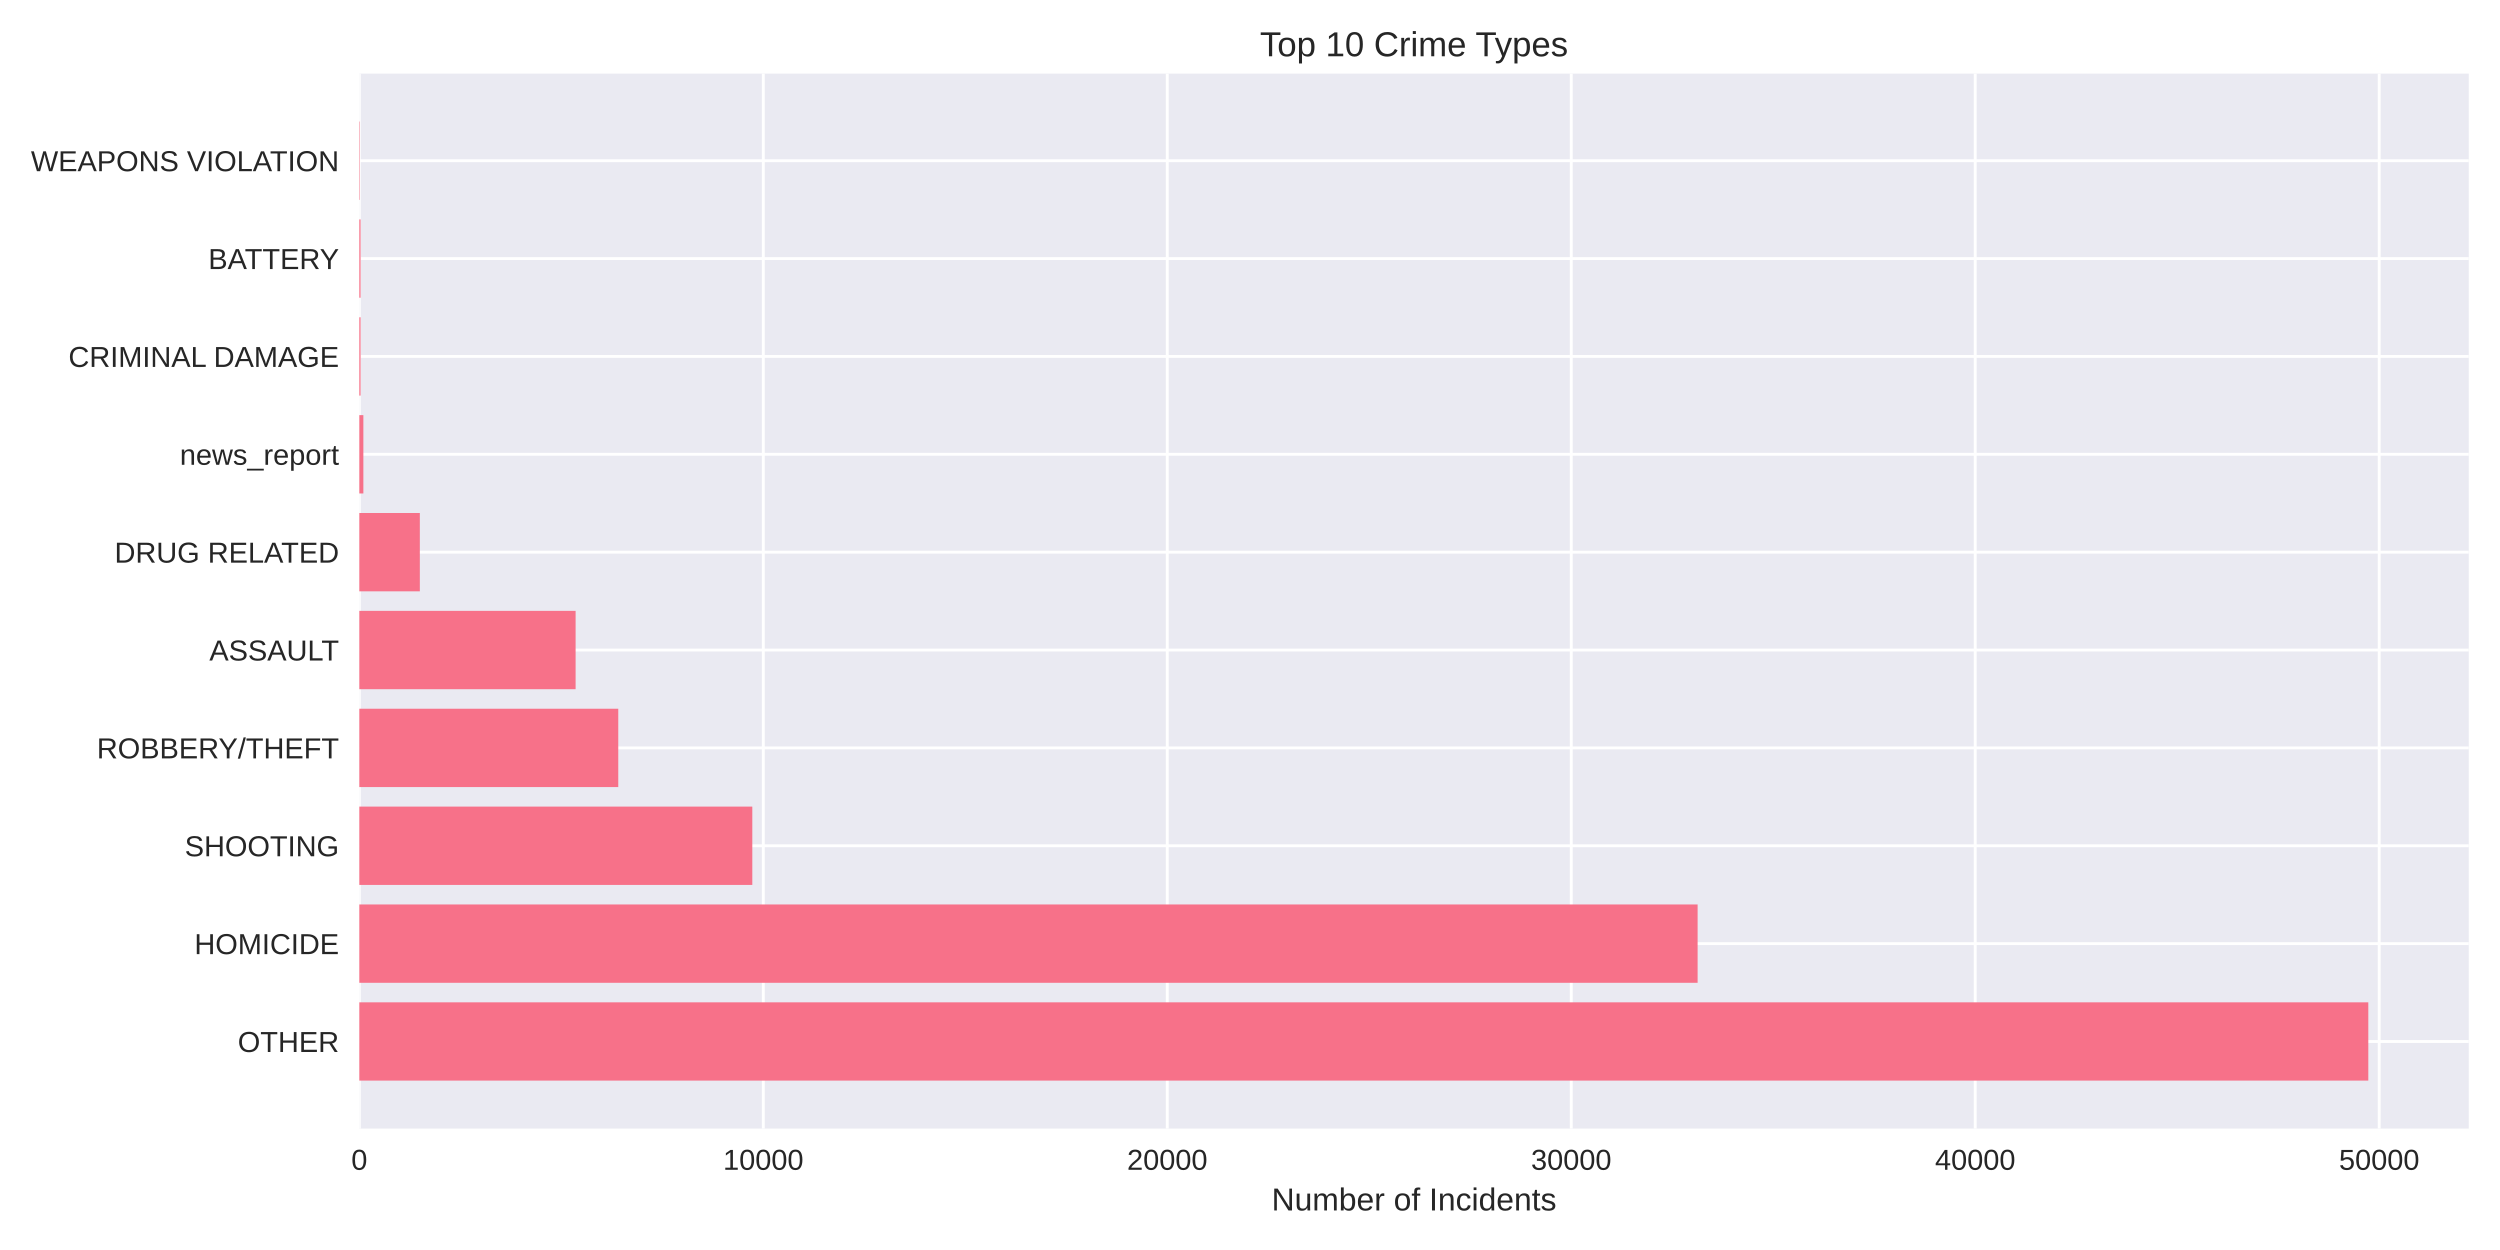
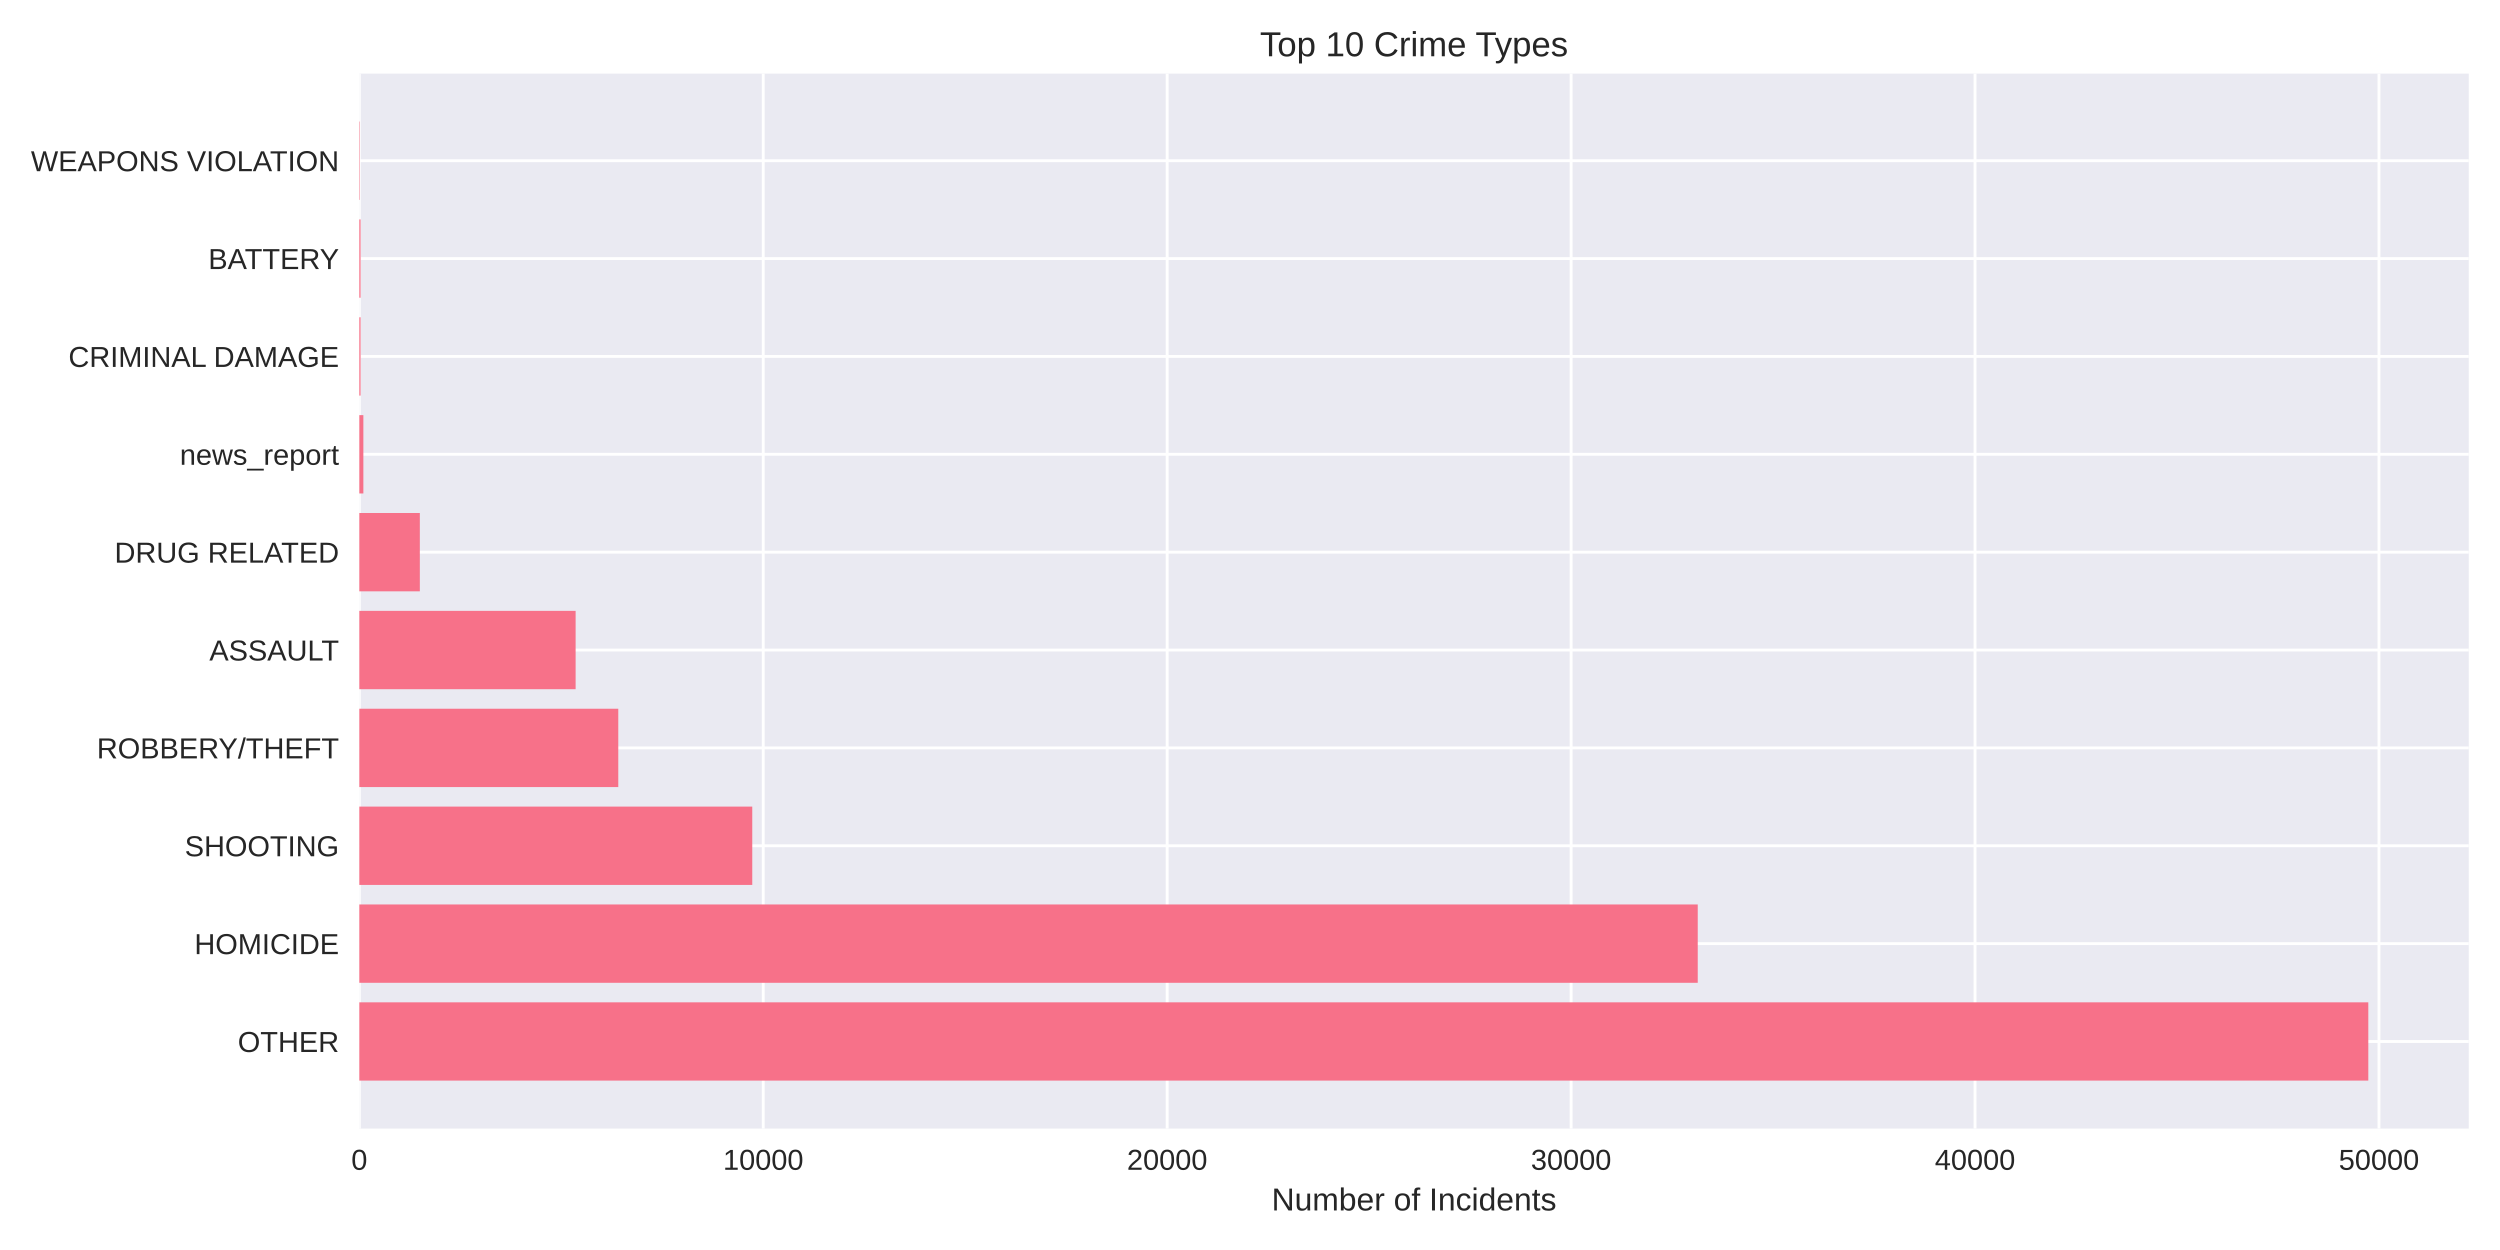
<svg xmlns="http://www.w3.org/2000/svg" width="864pt" height="432pt" viewBox="0 0 864 432" version="1.1">
  <defs>
    <style type="text/css">*{stroke-linejoin: round; stroke-linecap: butt}</style>
  </defs>
  <g id="figure_1">
    <g id="patch_1">
      <path d="M 0 432  L 864 432  L 864 0  L 0 0  z " style="fill: #ffffff" />
    </g>
    <g id="axes_1">
      <g id="patch_2">
        <path d="M 124.18 390.04  L 853.2 390.04  L 853.2 25.44  L 124.18 25.44  z " style="fill: #eaeaf2" />
      </g>
      <g id="matplotlib.axis_1">
        <g id="xtick_1">
          <g id="line2d_1">
-             <path d="M 124.18 390.04  L 124.18 25.44  " clip-path="url(#pb852d78de6)" style="fill: none; stroke: #ffffff; stroke-linecap: round" />
+             <path d="M 124.18 390.04  L 124.18 25.44  " clip-path="url(#p77eccbe8ca)" style="fill: none; stroke: #ffffff; stroke-linecap: round" />
          </g>
          <g id="line2d_2" />
          <g id="text_1">
            <text style="fill: #262626; font: 10px 'Arial', 'Liberation Sans', 'DejaVu Sans', 'Bitstream Vera Sans', sans-serif; text-anchor: middle" x="124.18" y="404.287" transform="rotate(-0 124.18 404.2869)">0</text>
          </g>
        </g>
        <g id="xtick_2">
          <g id="line2d_3">
-             <path d="M 263.795 390.04  L 263.795 25.44  " clip-path="url(#pb852d78de6)" style="fill: none; stroke: #ffffff; stroke-linecap: round" />
+             <path d="M 263.778 390.04  L 263.778 25.44  " clip-path="url(#p77eccbe8ca)" style="fill: none; stroke: #ffffff; stroke-linecap: round" />
          </g>
          <g id="line2d_4" />
          <g id="text_2">
-             <text style="fill: #262626; font: 10px 'Arial', 'Liberation Sans', 'DejaVu Sans', 'Bitstream Vera Sans', sans-serif; text-anchor: middle" x="263.795" y="404.287" transform="rotate(-0 263.7949 404.2869)">10000</text>
+             <text style="fill: #262626; font: 10px 'Arial', 'Liberation Sans', 'DejaVu Sans', 'Bitstream Vera Sans', sans-serif; text-anchor: middle" x="263.778" y="404.287" transform="rotate(-0 263.778 404.2869)">10000</text>
          </g>
        </g>
        <g id="xtick_3">
          <g id="line2d_5">
-             <path d="M 403.41 390.04  L 403.41 25.44  " clip-path="url(#pb852d78de6)" style="fill: none; stroke: #ffffff; stroke-linecap: round" />
+             <path d="M 403.376 390.04  L 403.376 25.44  " clip-path="url(#p77eccbe8ca)" style="fill: none; stroke: #ffffff; stroke-linecap: round" />
          </g>
          <g id="line2d_6" />
          <g id="text_3">
-             <text style="fill: #262626; font: 10px 'Arial', 'Liberation Sans', 'DejaVu Sans', 'Bitstream Vera Sans', sans-serif; text-anchor: middle" x="403.41" y="404.287" transform="rotate(-0 403.4097 404.2869)">20000</text>
+             <text style="fill: #262626; font: 10px 'Arial', 'Liberation Sans', 'DejaVu Sans', 'Bitstream Vera Sans', sans-serif; text-anchor: middle" x="403.376" y="404.287" transform="rotate(-0 403.3761 404.2869)">20000</text>
          </g>
        </g>
        <g id="xtick_4">
          <g id="line2d_7">
-             <path d="M 543.025 390.04  L 543.025 25.44  " clip-path="url(#pb852d78de6)" style="fill: none; stroke: #ffffff; stroke-linecap: round" />
+             <path d="M 542.974 390.04  L 542.974 25.44  " clip-path="url(#p77eccbe8ca)" style="fill: none; stroke: #ffffff; stroke-linecap: round" />
          </g>
          <g id="line2d_8" />
          <g id="text_4">
-             <text style="fill: #262626; font: 10px 'Arial', 'Liberation Sans', 'DejaVu Sans', 'Bitstream Vera Sans', sans-serif; text-anchor: middle" x="543.025" y="404.287" transform="rotate(-0 543.0246 404.2869)">30000</text>
+             <text style="fill: #262626; font: 10px 'Arial', 'Liberation Sans', 'DejaVu Sans', 'Bitstream Vera Sans', sans-serif; text-anchor: middle" x="542.974" y="404.287" transform="rotate(-0 542.9741 404.2869)">30000</text>
          </g>
        </g>
        <g id="xtick_5">
          <g id="line2d_9">
-             <path d="M 682.639 390.04  L 682.639 25.44  " clip-path="url(#pb852d78de6)" style="fill: none; stroke: #ffffff; stroke-linecap: round" />
+             <path d="M 682.572 390.04  L 682.572 25.44  " clip-path="url(#p77eccbe8ca)" style="fill: none; stroke: #ffffff; stroke-linecap: round" />
          </g>
          <g id="line2d_10" />
          <g id="text_5">
-             <text style="fill: #262626; font: 10px 'Arial', 'Liberation Sans', 'DejaVu Sans', 'Bitstream Vera Sans', sans-serif; text-anchor: middle" x="682.639" y="404.287" transform="rotate(-0 682.6395 404.2869)">40000</text>
+             <text style="fill: #262626; font: 10px 'Arial', 'Liberation Sans', 'DejaVu Sans', 'Bitstream Vera Sans', sans-serif; text-anchor: middle" x="682.572" y="404.287" transform="rotate(-0 682.5721 404.2869)">40000</text>
          </g>
        </g>
        <g id="xtick_6">
          <g id="line2d_11">
-             <path d="M 822.254 390.04  L 822.254 25.44  " clip-path="url(#pb852d78de6)" style="fill: none; stroke: #ffffff; stroke-linecap: round" />
+             <path d="M 822.17 390.04  L 822.17 25.44  " clip-path="url(#p77eccbe8ca)" style="fill: none; stroke: #ffffff; stroke-linecap: round" />
          </g>
          <g id="line2d_12" />
          <g id="text_6">
-             <text style="fill: #262626; font: 10px 'Arial', 'Liberation Sans', 'DejaVu Sans', 'Bitstream Vera Sans', sans-serif; text-anchor: middle" x="822.254" y="404.287" transform="rotate(-0 822.2544 404.2869)">50000</text>
+             <text style="fill: #262626; font: 10px 'Arial', 'Liberation Sans', 'DejaVu Sans', 'Bitstream Vera Sans', sans-serif; text-anchor: middle" x="822.17" y="404.287" transform="rotate(-0 822.1702 404.2869)">50000</text>
          </g>
        </g>
        <g id="text_7">
          <text style="fill: #262626; font: 11px 'Arial', 'Liberation Sans', 'DejaVu Sans', 'Bitstream Vera Sans', sans-serif; text-anchor: middle" x="488.69" y="418.333" transform="rotate(-0 488.69 418.3334)">Number of Incidents</text>
        </g>
      </g>
      <g id="matplotlib.axis_2">
        <g id="ytick_1">
          <g id="line2d_13">
-             <path d="M 124.18 359.939  L 853.2 359.939  " clip-path="url(#pb852d78de6)" style="fill: none; stroke: #ffffff; stroke-linecap: round" />
+             <path d="M 124.18 359.939  L 853.2 359.939  " clip-path="url(#p77eccbe8ca)" style="fill: none; stroke: #ffffff; stroke-linecap: round" />
          </g>
          <g id="line2d_14" />
          <g id="text_8">
            <text style="fill: #262626; font: 10px 'Arial', 'Liberation Sans', 'DejaVu Sans', 'Bitstream Vera Sans', sans-serif; text-anchor: end" x="117.18" y="363.562" transform="rotate(-0 117.18 363.562)">OTHER</text>
          </g>
        </g>
        <g id="ytick_2">
          <g id="line2d_15">
-             <path d="M 124.18 326.117  L 853.2 326.117  " clip-path="url(#pb852d78de6)" style="fill: none; stroke: #ffffff; stroke-linecap: round" />
+             <path d="M 124.18 326.117  L 853.2 326.117  " clip-path="url(#p77eccbe8ca)" style="fill: none; stroke: #ffffff; stroke-linecap: round" />
          </g>
          <g id="line2d_16" />
          <g id="text_9">
            <text style="fill: #262626; font: 10px 'Arial', 'Liberation Sans', 'DejaVu Sans', 'Bitstream Vera Sans', sans-serif; text-anchor: end" x="117.18" y="329.74" transform="rotate(-0 117.18 329.7401)">HOMICIDE</text>
          </g>
        </g>
        <g id="ytick_3">
          <g id="line2d_17">
-             <path d="M 124.18 292.295  L 853.2 292.295  " clip-path="url(#pb852d78de6)" style="fill: none; stroke: #ffffff; stroke-linecap: round" />
+             <path d="M 124.18 292.295  L 853.2 292.295  " clip-path="url(#p77eccbe8ca)" style="fill: none; stroke: #ffffff; stroke-linecap: round" />
          </g>
          <g id="line2d_18" />
          <g id="text_10">
            <text style="fill: #262626; font: 10px 'Arial', 'Liberation Sans', 'DejaVu Sans', 'Bitstream Vera Sans', sans-serif; text-anchor: end" x="117.18" y="295.918" transform="rotate(-0 117.18 295.9182)">SHOOTING</text>
          </g>
        </g>
        <g id="ytick_4">
          <g id="line2d_19">
-             <path d="M 124.18 258.473  L 853.2 258.473  " clip-path="url(#pb852d78de6)" style="fill: none; stroke: #ffffff; stroke-linecap: round" />
+             <path d="M 124.18 258.473  L 853.2 258.473  " clip-path="url(#p77eccbe8ca)" style="fill: none; stroke: #ffffff; stroke-linecap: round" />
          </g>
          <g id="line2d_20" />
          <g id="text_11">
            <text style="fill: #262626; font: 10px 'Arial', 'Liberation Sans', 'DejaVu Sans', 'Bitstream Vera Sans', sans-serif; text-anchor: end" x="117.18" y="262.096" transform="rotate(-0 117.18 262.0963)">ROBBERY/THEFT</text>
          </g>
        </g>
        <g id="ytick_5">
          <g id="line2d_21">
-             <path d="M 124.18 224.651  L 853.2 224.651  " clip-path="url(#pb852d78de6)" style="fill: none; stroke: #ffffff; stroke-linecap: round" />
+             <path d="M 124.18 224.651  L 853.2 224.651  " clip-path="url(#p77eccbe8ca)" style="fill: none; stroke: #ffffff; stroke-linecap: round" />
          </g>
          <g id="line2d_22" />
          <g id="text_12">
            <text style="fill: #262626; font: 10px 'Arial', 'Liberation Sans', 'DejaVu Sans', 'Bitstream Vera Sans', sans-serif; text-anchor: end" x="117.18" y="228.274" transform="rotate(-0 117.18 228.2744)">ASSAULT</text>
          </g>
        </g>
        <g id="ytick_6">
          <g id="line2d_23">
-             <path d="M 124.18 190.829  L 853.2 190.829  " clip-path="url(#pb852d78de6)" style="fill: none; stroke: #ffffff; stroke-linecap: round" />
+             <path d="M 124.18 190.829  L 853.2 190.829  " clip-path="url(#p77eccbe8ca)" style="fill: none; stroke: #ffffff; stroke-linecap: round" />
          </g>
          <g id="line2d_24" />
          <g id="text_13">
            <text style="fill: #262626; font: 10px 'Arial', 'Liberation Sans', 'DejaVu Sans', 'Bitstream Vera Sans', sans-serif; text-anchor: end" x="117.18" y="194.452" transform="rotate(-0 117.18 194.4525)">DRUG RELATED</text>
          </g>
        </g>
        <g id="ytick_7">
          <g id="line2d_25">
-             <path d="M 124.18 157.007  L 853.2 157.007  " clip-path="url(#pb852d78de6)" style="fill: none; stroke: #ffffff; stroke-linecap: round" />
+             <path d="M 124.18 157.007  L 853.2 157.007  " clip-path="url(#p77eccbe8ca)" style="fill: none; stroke: #ffffff; stroke-linecap: round" />
          </g>
          <g id="line2d_26" />
          <g id="text_14">
            <text style="fill: #262626; font: 10px 'Arial', 'Liberation Sans', 'DejaVu Sans', 'Bitstream Vera Sans', sans-serif; text-anchor: end" x="117.18" y="160.631" transform="rotate(-0 117.18 160.6306)">news_report</text>
          </g>
        </g>
        <g id="ytick_8">
          <g id="line2d_27">
-             <path d="M 124.18 123.185  L 853.2 123.185  " clip-path="url(#pb852d78de6)" style="fill: none; stroke: #ffffff; stroke-linecap: round" />
+             <path d="M 124.18 123.185  L 853.2 123.185  " clip-path="url(#p77eccbe8ca)" style="fill: none; stroke: #ffffff; stroke-linecap: round" />
          </g>
          <g id="line2d_28" />
          <g id="text_15">
            <text style="fill: #262626; font: 10px 'Arial', 'Liberation Sans', 'DejaVu Sans', 'Bitstream Vera Sans', sans-serif; text-anchor: end" x="117.18" y="126.809" transform="rotate(-0 117.18 126.8087)">CRIMINAL DAMAGE</text>
          </g>
        </g>
        <g id="ytick_9">
          <g id="line2d_29">
-             <path d="M 124.18 89.363  L 853.2 89.363  " clip-path="url(#pb852d78de6)" style="fill: none; stroke: #ffffff; stroke-linecap: round" />
+             <path d="M 124.18 89.363  L 853.2 89.363  " clip-path="url(#p77eccbe8ca)" style="fill: none; stroke: #ffffff; stroke-linecap: round" />
          </g>
          <g id="line2d_30" />
          <g id="text_16">
            <text style="fill: #262626; font: 10px 'Arial', 'Liberation Sans', 'DejaVu Sans', 'Bitstream Vera Sans', sans-serif; text-anchor: end" x="117.18" y="92.987" transform="rotate(-0 117.18 92.98681)">BATTERY</text>
          </g>
        </g>
        <g id="ytick_10">
          <g id="line2d_31">
-             <path d="M 124.18 55.541  L 853.2 55.541  " clip-path="url(#pb852d78de6)" style="fill: none; stroke: #ffffff; stroke-linecap: round" />
+             <path d="M 124.18 55.541  L 853.2 55.541  " clip-path="url(#p77eccbe8ca)" style="fill: none; stroke: #ffffff; stroke-linecap: round" />
          </g>
          <g id="line2d_32" />
          <g id="text_17">
            <text style="fill: #262626; font: 10px 'Arial', 'Liberation Sans', 'DejaVu Sans', 'Bitstream Vera Sans', sans-serif; text-anchor: end" x="117.18" y="59.165" transform="rotate(-0 117.18 59.16492)">WEAPONS VIOLATION</text>
          </g>
        </g>
      </g>
      <g id="patch_3">
-         <path d="M 124.18 373.467  L 818.485 373.467  L 818.485 346.41  L 124.18 346.41  z " clip-path="url(#pb852d78de6)" style="fill: #f77189" />
+         <path d="M 124.18 373.467  L 818.485 373.467  L 818.485 346.41  L 124.18 346.41  z " clip-path="url(#p77eccbe8ca)" style="fill: #f77189" />
      </g>
      <g id="patch_4">
-         <path d="M 124.18 339.645  L 586.696 339.645  L 586.696 312.588  L 124.18 312.588  z " clip-path="url(#pb852d78de6)" style="fill: #f77189" />
+         <path d="M 124.18 339.645  L 586.738 339.645  L 586.738 312.588  L 124.18 312.588  z " clip-path="url(#p77eccbe8ca)" style="fill: #f77189" />
      </g>
      <g id="patch_5">
-         <path d="M 124.18 305.823  L 259.997 305.823  L 259.997 278.766  L 124.18 278.766  z " clip-path="url(#pb852d78de6)" style="fill: #f77189" />
+         <path d="M 124.18 305.823  L 259.981 305.823  L 259.981 278.766  L 124.18 278.766  z " clip-path="url(#p77eccbe8ca)" style="fill: #f77189" />
      </g>
      <g id="patch_6">
-         <path d="M 124.18 272.002  L 213.673 272.002  L 213.673 244.944  L 124.18 244.944  z " clip-path="url(#pb852d78de6)" style="fill: #f77189" />
+         <path d="M 124.18 272.002  L 213.676 272.002  L 213.676 244.944  L 124.18 244.944  z " clip-path="url(#p77eccbe8ca)" style="fill: #f77189" />
      </g>
      <g id="patch_7">
-         <path d="M 124.18 238.18  L 198.93 238.18  L 198.93 211.122  L 124.18 211.122  z " clip-path="url(#pb852d78de6)" style="fill: #f77189" />
+         <path d="M 124.18 238.18  L 198.935 238.18  L 198.935 211.122  L 124.18 211.122  z " clip-path="url(#p77eccbe8ca)" style="fill: #f77189" />
      </g>
      <g id="patch_8">
-         <path d="M 124.18 204.358  L 145.094 204.358  L 145.094 177.3  L 124.18 177.3  z " clip-path="url(#pb852d78de6)" style="fill: #f77189" />
+         <path d="M 124.18 204.358  L 145.092 204.358  L 145.092 177.3  L 124.18 177.3  z " clip-path="url(#p77eccbe8ca)" style="fill: #f77189" />
      </g>
      <g id="patch_9">
-         <path d="M 124.18 170.536  L 125.576 170.536  L 125.576 143.478  L 124.18 143.478  z " clip-path="url(#pb852d78de6)" style="fill: #f77189" />
+         <path d="M 124.18 170.536  L 125.576 170.536  L 125.576 143.478  L 124.18 143.478  z " clip-path="url(#p77eccbe8ca)" style="fill: #f77189" />
      </g>
      <g id="patch_10">
-         <path d="M 124.18 136.714  L 124.613 136.714  L 124.613 109.657  L 124.18 109.657  z " clip-path="url(#pb852d78de6)" style="fill: #f77189" />
+         <path d="M 124.18 136.714  L 124.613 136.714  L 124.613 109.657  L 124.18 109.657  z " clip-path="url(#p77eccbe8ca)" style="fill: #f77189" />
      </g>
      <g id="patch_11">
-         <path d="M 124.18 102.892  L 124.613 102.892  L 124.613 75.835  L 124.18 75.835  z " clip-path="url(#pb852d78de6)" style="fill: #f77189" />
+         <path d="M 124.18 102.892  L 124.613 102.892  L 124.613 75.835  L 124.18 75.835  z " clip-path="url(#p77eccbe8ca)" style="fill: #f77189" />
      </g>
      <g id="patch_12">
-         <path d="M 124.18 69.07  L 124.334 69.07  L 124.334 42.013  L 124.18 42.013  z " clip-path="url(#pb852d78de6)" style="fill: #f77189" />
+         <path d="M 124.18 69.07  L 124.334 69.07  L 124.334 42.013  L 124.18 42.013  z " clip-path="url(#p77eccbe8ca)" style="fill: #f77189" />
      </g>
      <g id="patch_13">
        <path d="M 124.18 390.04  L 124.18 25.44  " style="fill: none" />
      </g>
      <g id="patch_14">
        <path d="M 853.2 390.04  L 853.2 25.44  " style="fill: none" />
      </g>
      <g id="patch_15">
        <path d="M 124.18 390.04  L 853.2 390.04  " style="fill: none" />
      </g>
      <g id="patch_16">
        <path d="M 124.18 25.44  L 853.2 25.44  " style="fill: none" />
      </g>
      <g id="text_18">
        <text style="fill: #262626; font: 12px 'Arial', 'Liberation Sans', 'DejaVu Sans', 'Bitstream Vera Sans', sans-serif; text-anchor: middle" x="488.69" y="19.44" transform="rotate(-0 488.69 19.44)">Top 10 Crime Types</text>
      </g>
    </g>
  </g>
  <defs>
-     <clipPath id="pb852d78de6">
+     <clipPath id="p77eccbe8ca">
      <rect x="124.18" y="25.44" width="729.02" height="364.6" />
    </clipPath>
  </defs>
</svg>
